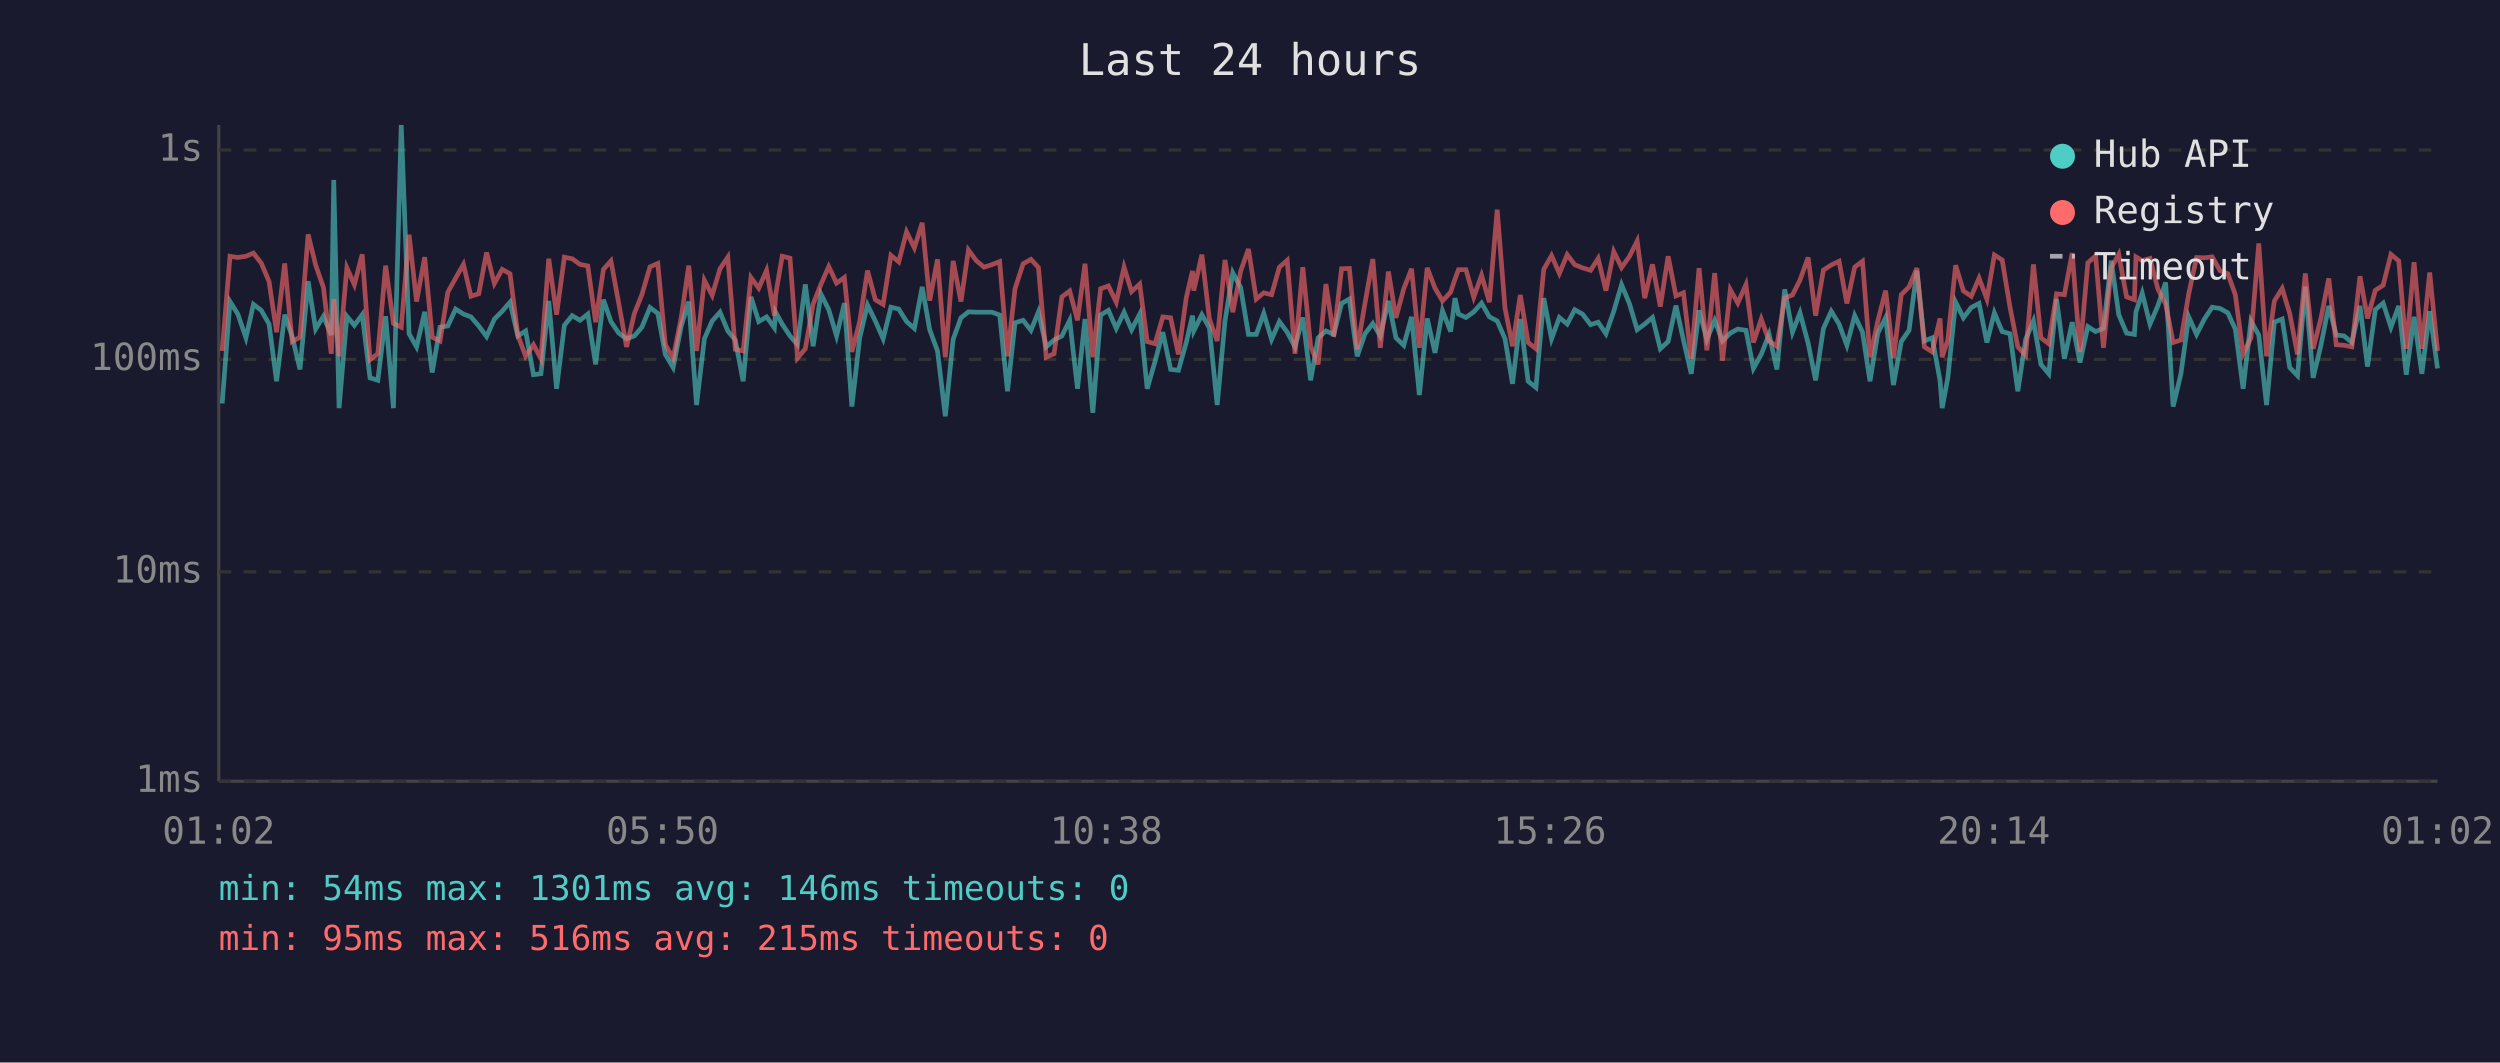
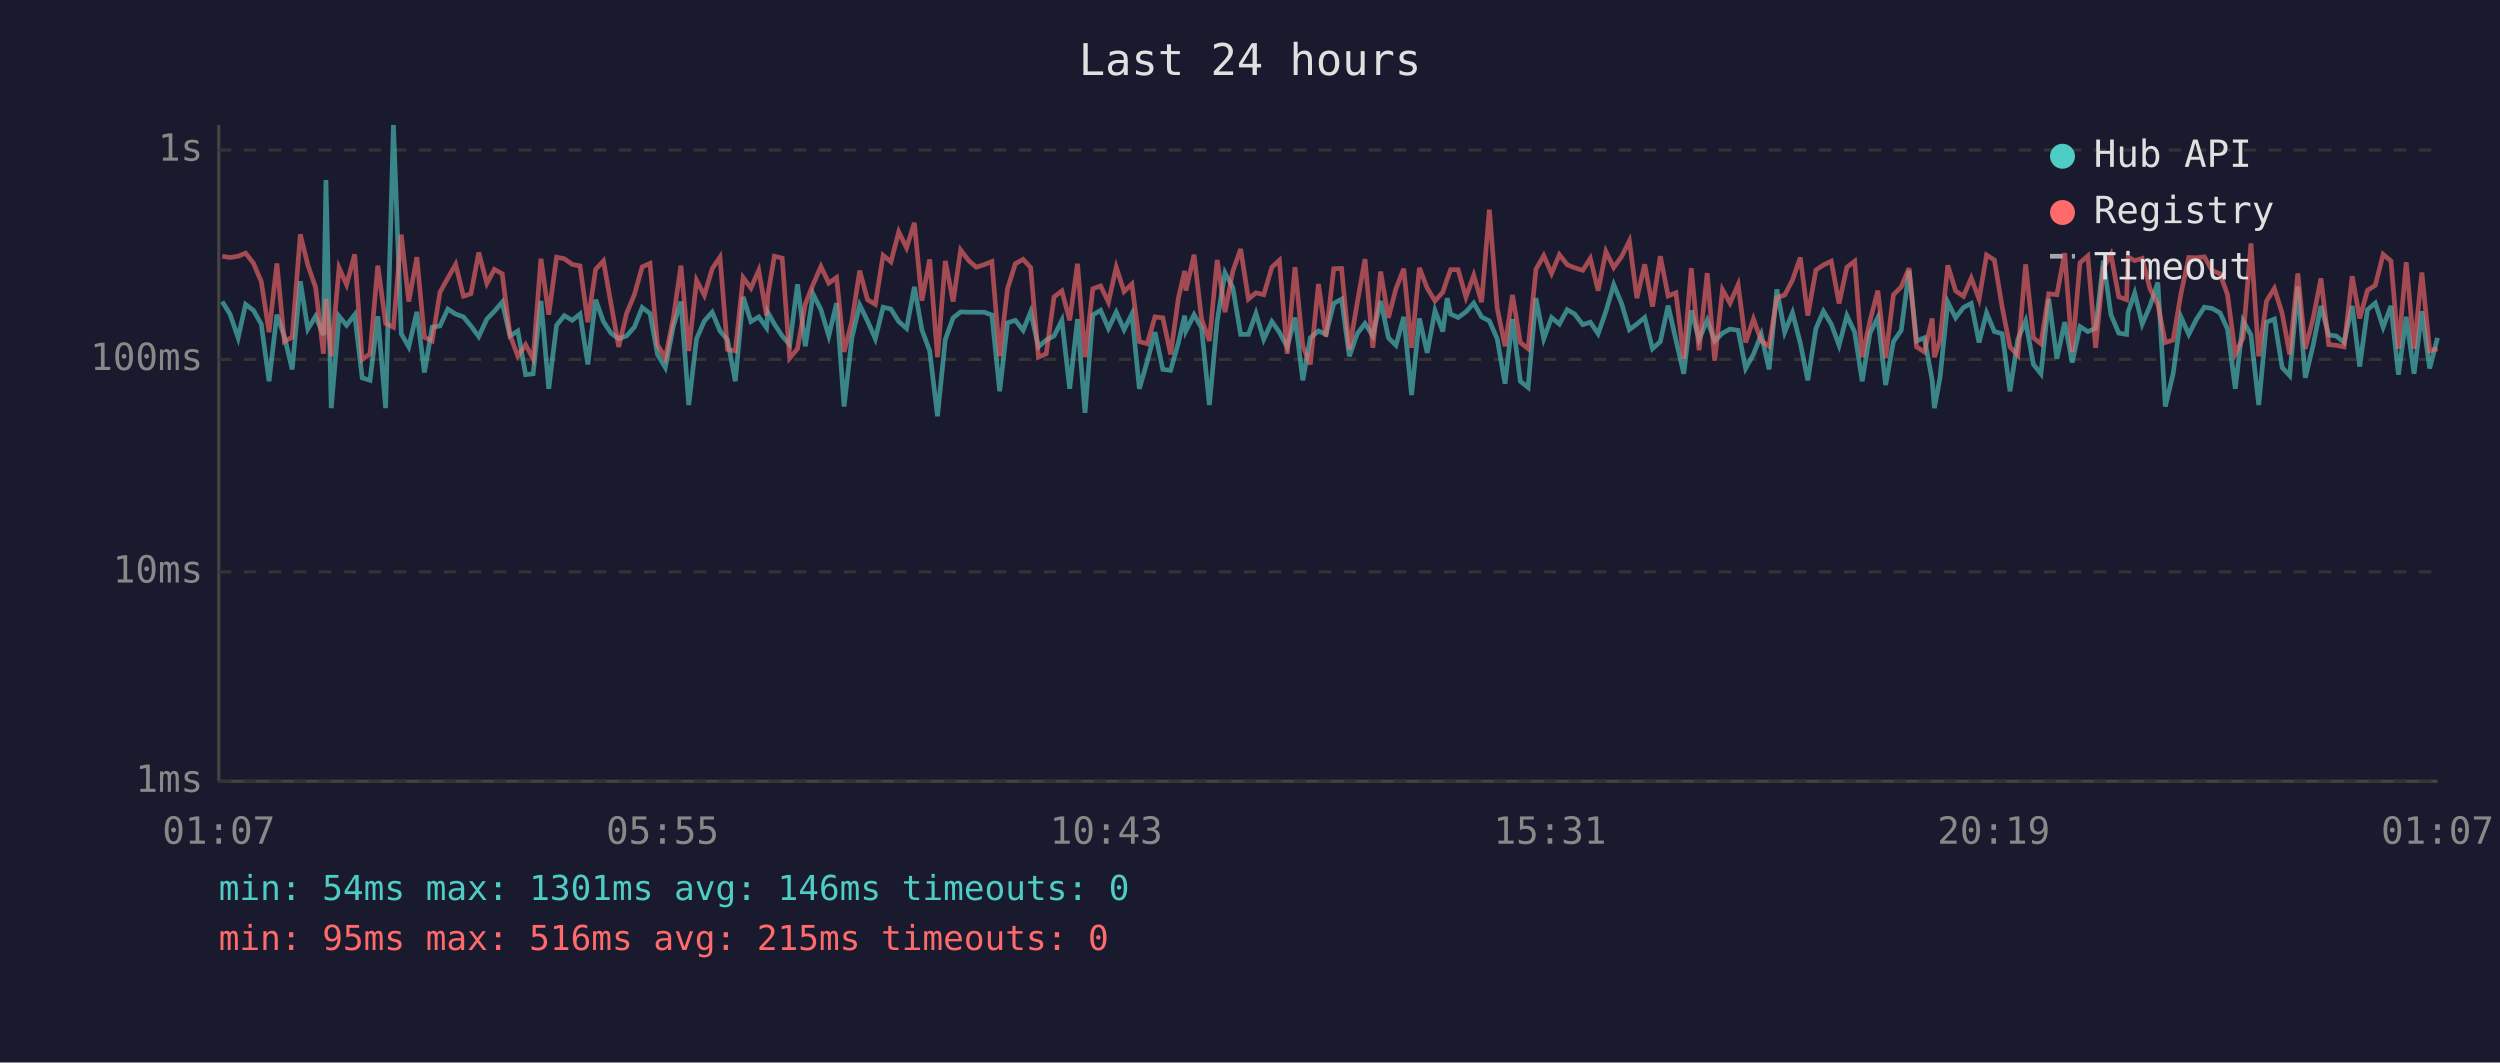
<svg xmlns="http://www.w3.org/2000/svg" viewBox="0 0 800 340" font-family="monospace" font-size="12">
  <rect width="800" height="340" fill="#1a1a2e" />
  <text x="400" y="24" fill="#e0e0e0" font-size="14" text-anchor="middle">Last 24 hours</text>
  <line x1="70" y1="40" x2="70" y2="250" stroke="#444" stroke-width="1" />
  <line x1="70" y1="250" x2="780" y2="250" stroke="#444" stroke-width="1" />
  <line x1="70" y1="250" x2="780" y2="250" stroke="#333" stroke-width="1" stroke-dasharray="4" />
  <text x="65" y="250" fill="#888" text-anchor="end" dominant-baseline="middle">1ms</text>
  <line x1="70" y1="183" x2="780" y2="183" stroke="#333" stroke-width="1" stroke-dasharray="4" />
  <text x="65" y="183" fill="#888" text-anchor="end" dominant-baseline="middle">10ms</text>
  <line x1="70" y1="115" x2="780" y2="115" stroke="#333" stroke-width="1" stroke-dasharray="4" />
  <text x="65" y="115" fill="#888" text-anchor="end" dominant-baseline="middle">100ms</text>
  <line x1="70" y1="48" x2="780" y2="48" stroke="#333" stroke-width="1" stroke-dasharray="4" />
  <text x="65" y="48" fill="#888" text-anchor="end" dominant-baseline="middle">1s</text>
-   <text x="70" y="270" fill="#888" text-anchor="middle">01:02</text>
-   <text x="212" y="270" fill="#888" text-anchor="middle">05:50</text>
-   <text x="354" y="270" fill="#888" text-anchor="middle">10:38</text>
-   <text x="496" y="270" fill="#888" text-anchor="middle">15:26</text>
-   <text x="638" y="270" fill="#888" text-anchor="middle">20:14</text>
-   <text x="780" y="270" fill="#888" text-anchor="middle">01:02</text>
-   <polyline points="71.1,129.1 73.6,96.5 76.1,100.5 78.7,108.1 81.1,97.4 83.6,99.3 86.1,103.7 88.5,122.0 91.1,100.7 93.5,107.7 96.0,118.2 98.6,90.0 101.0,105.3 103.5,101.2 106.0,107.2 106.8,57.6 108.5,130.6 111.0,101.2 113.4,104.1 115.9,100.7 118.4,120.9 120.9,121.7 123.4,101.2 125.9,130.6 128.4,40.0 130.9,106.8 133.3,111.0 135.9,99.8 138.3,119.2 140.8,104.7 143.3,104.3 145.8,98.9 148.3,100.5 150.7,101.4 153.2,104.3 155.7,107.7 158.2,102.1 160.7,99.6 163.2,96.7 165.7,107.5 168.2,105.9 170.7,119.9 173.1,119.6 175.6,96.3 178.1,124.4 180.6,104.1 183.1,101.0 185.6,102.5 188.1,100.5 190.6,116.6 193.1,95.9 195.5,102.9 198.0,106.6 200.5,108.4 203.0,107.5 205.4,104.7 208.0,98.4 210.5,100.3 212.9,113.4 215.4,117.6 218.0,104.3 220.4,96.5 222.9,129.6 225.4,108.4 227.9,102.7 230.4,99.9 232.9,105.9 235.3,108.8 237.8,122.0 240.3,95.0 242.8,102.9 245.3,101.4 247.8,104.9 248.2,99.9 250.3,103.7 252.8,107.5 255.2,110.3 257.7,91.0 260.2,110.8 262.7,94.1 265.2,99.1 267.7,107.5 270.2,97.0 272.6,130.1 275.1,108.1 277.6,97.6 280.1,102.7 282.6,108.4 285.1,98.3 287.6,98.9 290.1,102.9 292.6,105.1 295.1,91.8 297.5,105.5 300.0,112.3 302.5,133.2 305.0,108.6 307.5,101.7 309.9,99.8 312.4,99.9 314.9,99.9 317.4,99.9 319.9,100.8 322.4,125.2 324.8,103.3 327.4,102.5 329.9,105.7 332.3,99.8 334.8,111.0 337.3,108.8 339.8,107.5 342.3,102.5 344.8,124.4 347.2,102.1 349.7,132.1 352.2,100.8 354.7,99.3 357.2,105.1 359.7,99.9 362.1,105.5 364.7,100.5 367.1,124.4 369.6,115.7 372.1,106.3 374.6,118.2 377.1,118.5 379.6,109.6 381.6,101.0 382.0,105.9 384.6,100.7 387.0,104.9 389.5,129.6 392.0,102.7 394.5,87.3 397.0,92.0 399.5,107.0 402.0,107.0 404.4,100.3 406.9,108.6 409.4,102.9 411.9,106.3 414.4,111.0 416.9,101.6 419.4,121.7 421.8,108.1 424.3,105.9 426.8,107.0 429.3,97.1 431.8,95.7 434.3,114.0 436.8,106.8 439.3,103.5 441.7,107.5 444.3,96.3 446.7,108.1 449.2,110.5 451.7,101.4 454.2,126.4 456.7,101.9 459.2,112.9 461.6,99.4 464.2,106.1 465.6,95.4 466.7,100.5 469.1,101.6 471.6,99.8 474.1,97.0 476.6,101.4 479.1,102.7 481.6,108.4 484.0,122.8 486.5,102.1 489.0,122.0 491.5,124.0 494.0,95.4 496.5,108.4 499.0,101.6 501.5,103.7 503.9,99.1 506.4,100.5 509.0,103.9 511.4,103.1 513.9,106.8 516.4,99.6 518.9,91.1 521.4,97.1 523.9,105.5 526.3,103.7 528.8,101.6 531.3,111.6 533.8,109.3 536.3,97.8 538.7,108.8 541.2,119.6 543.7,99.3 546.2,108.6 548.7,102.5 551.2,109.1 553.7,106.6 556.1,105.3 558.7,105.7 561.1,117.9 563.6,113.4 566.1,107.0 568.6,118.2 571.1,92.6 573.6,106.3 576.0,100.1 578.6,109.8 581.0,121.7 583.5,105.1 586.0,99.6 588.5,103.7 591.0,110.5 593.5,101.0 596.0,106.3 598.4,122.0 600.9,106.6 603.4,101.6 605.9,123.2 608.4,109.3 610.9,105.7 613.4,86.6 615.8,109.1 618.3,108.1 620.8,121.7 621.5,130.6 623.3,120.9 625.8,96.7 628.3,101.7 630.8,98.4 633.3,97.1 635.8,109.6 638.2,100.1 640.7,106.1 643.2,106.8 645.7,125.2 648.2,108.6 650.7,102.7 653.1,116.6 655.6,119.6 658.1,95.7 660.6,114.8 663.1,103.1 665.6,116.0 668.1,104.5 670.6,106.1 673.1,105.1 675.6,83.4 678.0,100.7 680.5,106.6 683.0,107.0 683.5,99.8 685.5,93.8 688.0,103.7 690.5,97.9 693.0,90.4 695.4,130.1 697.9,119.6 700.4,101.4 702.9,107.0 705.4,102.1 707.9,98.3 710.4,98.7 712.9,100.1 715.3,105.3 717.8,124.4 720.3,102.7 722.8,107.2 725.3,129.6 727.8,103.1 730.3,102.1 732.7,117.6 735.2,120.2 737.7,91.7 740.2,120.9 742.7,110.5 745.2,97.9 747.6,107.2 750.1,107.5 752.6,109.6 755.2,97.9 757.6,117.3 760.1,99.1 762.6,97.0 765.1,104.7 767.6,97.9 770.0,119.9 772.5,101.4 775.0,119.6 777.5,99.6 780.0,117.9" fill="none" stroke="#4ecdc4" stroke-width="1.5" opacity="0.6" />
-   <polyline points="71.1,112.3 73.6,82.0 76.1,82.4 78.7,82.0 81.1,81.0 83.6,84.2 86.1,90.1 88.5,106.3 91.1,84.3 93.5,109.3 96.0,107.9 98.6,75.0 101.0,84.8 103.5,92.0 106.0,113.2 106.8,95.7 108.5,114.0 111.0,85.7 113.4,91.1 115.9,81.4 118.4,115.1 120.9,113.2 123.4,85.0 125.9,103.5 128.4,104.7 130.9,75.1 133.3,96.5 135.9,82.3 138.3,107.9 140.8,109.1 143.3,93.5 145.8,89.0 148.3,84.6 150.7,94.8 153.2,94.0 155.7,80.8 158.2,90.7 160.7,86.2 163.2,87.6 165.7,107.2 168.2,114.0 170.7,110.3 173.1,114.8 175.6,82.8 178.1,100.7 180.6,82.3 183.1,82.8 185.6,84.6 188.1,85.1 190.6,103.1 193.1,86.2 195.5,83.5 198.0,97.1 200.5,111.0 203.0,100.3 205.4,94.3 208.0,85.4 210.5,84.3 212.9,110.3 215.4,114.6 218.0,101.6 220.4,85.0 222.9,112.3 225.4,89.7 227.9,94.5 230.4,86.0 232.9,82.3 235.3,111.8 237.8,112.3 240.3,88.8 242.8,92.2 245.3,86.5 247.8,101.0 248.2,94.4 250.3,82.0 252.8,82.6 255.2,114.6 257.7,111.6 260.2,97.3 262.7,91.0 265.2,85.3 267.7,90.6 270.2,88.8 272.6,112.6 275.1,102.9 277.6,86.6 280.1,95.9 282.6,97.4 285.1,81.7 287.6,83.8 290.1,74.2 292.6,79.3 295.1,71.3 297.5,96.2 300.0,83.0 302.5,114.3 305.0,83.5 307.5,96.5 309.9,80.0 312.4,83.4 314.9,85.5 317.4,84.7 319.9,83.7 322.4,114.0 324.8,92.4 327.4,84.4 329.9,83.0 332.3,85.6 334.8,114.3 337.3,113.2 339.8,95.0 342.3,93.1 344.8,102.5 347.2,84.4 349.7,114.3 352.2,92.4 354.7,91.5 357.2,96.7 359.7,85.5 362.1,93.3 364.7,90.9 367.1,109.3 369.6,110.0 372.1,101.4 374.6,101.7 377.1,113.4 379.6,95.3 381.6,86.7 382.0,93.0 384.6,81.5 387.0,102.1 389.5,109.1 392.0,83.2 394.5,99.9 397.0,86.8 399.5,79.7 402.0,95.7 404.4,93.7 406.9,94.3 409.4,85.5 411.9,83.3 414.4,113.2 416.9,85.5 419.4,110.8 421.8,116.6 424.3,90.9 426.8,107.7 429.3,86.0 431.8,85.9 434.3,111.8 436.8,97.0 439.3,82.9 441.7,111.3 444.3,86.9 446.7,101.7 449.2,92.4 451.7,86.0 454.2,111.3 456.7,85.7 459.2,92.2 461.6,96.3 464.2,93.5 465.6,89.3 466.7,86.3 469.1,86.3 471.6,95.1 474.1,88.1 476.6,96.7 479.1,67.1 481.6,98.6 484.0,110.8 486.5,94.4 489.0,109.6 491.5,111.6 494.0,86.2 496.5,81.8 499.0,87.5 501.5,81.5 503.9,84.7 506.4,85.7 509.0,86.5 511.4,82.7 513.9,93.0 516.4,80.5 518.9,85.6 521.4,82.1 523.9,77.1 526.3,95.4 528.8,84.6 531.3,98.1 533.8,82.0 536.3,94.7 538.7,93.7 541.2,114.8 543.7,85.8 546.2,112.1 548.7,87.4 551.2,115.4 553.7,92.7 556.1,97.0 558.7,91.1 561.1,109.6 563.6,102.1 566.1,109.1 568.6,110.8 571.1,95.3 573.6,94.4 576.0,89.6 578.6,82.4 581.0,101.0 583.5,86.4 586.0,84.8 588.5,83.6 591.0,97.1 593.5,85.5 596.0,83.6 598.4,114.3 600.9,102.7 603.4,93.0 605.9,114.6 608.4,94.3 610.9,91.8 613.4,85.8 615.8,111.0 618.3,112.6 620.8,101.9 621.5,114.3 623.3,108.8 625.8,84.9 628.3,93.1 630.8,94.8 633.3,89.0 635.8,95.7 638.2,81.6 640.7,83.2 643.2,98.3 645.7,111.0 648.2,113.7 650.7,84.6 653.1,108.1 655.6,110.0 658.1,94.0 660.6,94.3 663.1,81.0 665.6,112.6 668.1,84.1 670.6,81.9 673.1,111.3 675.6,85.7 678.0,81.4 680.5,95.0 683.0,95.9 683.5,82.2 685.5,83.4 688.0,82.7 690.5,92.4 693.0,97.3 695.4,109.6 697.9,108.8 700.4,94.0 702.9,82.4 705.4,82.5 707.9,82.2 710.4,86.6 712.9,87.6 715.3,94.3 717.8,113.2 720.3,108.1 722.8,77.9 725.3,114.0 727.8,96.3 730.3,92.3 732.7,100.3 735.2,113.4 737.7,87.5 740.2,111.6 742.7,101.9 745.2,89.1 747.6,110.3 750.1,110.5 752.6,111.0 755.2,88.4 757.6,101.9 760.1,92.9 762.6,91.3 765.1,81.4 767.6,83.5 770.0,111.6 772.5,83.9 775.0,111.6 777.5,87.2 780.0,112.3" fill="none" stroke="#ff6b6b" stroke-width="1.5" opacity="0.6" />
+   <text x="70" y="270" fill="#888" text-anchor="middle">01:07</text>
+   <text x="212" y="270" fill="#888" text-anchor="middle">05:55</text>
+   <text x="354" y="270" fill="#888" text-anchor="middle">10:43</text>
+   <text x="496" y="270" fill="#888" text-anchor="middle">15:31</text>
+   <text x="638" y="270" fill="#888" text-anchor="middle">20:19</text>
+   <text x="780" y="270" fill="#888" text-anchor="middle">01:07</text>
+   <polyline points="71.1,96.5 73.6,100.5 76.2,108.1 78.6,97.4 81.1,99.3 83.6,103.7 86.1,122.0 88.6,100.7 91.0,107.7 93.5,118.2 96.1,90.0 98.5,105.3 101.0,101.2 103.5,107.2 104.3,57.6 106.0,130.6 108.5,101.2 110.9,104.1 113.5,100.7 115.9,120.9 118.4,121.7 120.9,101.2 123.4,130.6 125.9,40.0 128.4,106.8 130.8,111.0 133.4,99.8 135.8,119.2 138.3,104.7 140.8,104.3 143.3,98.9 145.8,100.5 148.3,101.4 150.7,104.3 153.2,107.7 155.8,102.1 158.2,99.6 160.7,96.7 163.2,107.5 165.7,105.9 168.2,119.9 170.6,119.6 173.1,96.3 175.6,124.4 178.1,104.1 180.6,101.0 183.1,102.5 185.6,100.5 188.1,116.6 190.6,95.9 193.1,102.9 195.5,106.6 198.0,108.4 200.5,107.5 203.0,104.7 205.5,98.4 208.0,100.3 210.4,113.4 212.9,117.6 215.5,104.3 217.9,96.5 220.4,129.6 222.9,108.4 225.4,102.7 227.9,99.9 230.4,105.9 232.8,108.8 235.3,122.0 237.8,95.0 240.3,102.9 242.8,101.4 245.3,104.9 245.7,99.9 247.8,103.7 250.3,107.5 252.7,110.3 255.2,91.0 257.7,110.8 260.2,94.1 262.7,99.1 265.2,107.5 267.7,97.0 270.1,130.1 272.6,108.1 275.1,97.6 277.6,102.7 280.1,108.4 282.6,98.3 285.1,98.9 287.6,102.9 290.1,105.1 292.6,91.8 295.0,105.5 297.5,112.3 300.0,133.2 302.5,108.6 305.0,101.7 307.4,99.8 310.0,99.9 312.4,99.9 314.9,99.9 317.4,100.8 319.9,125.2 322.4,103.3 324.9,102.5 327.4,105.7 329.8,99.8 332.3,111.0 334.8,108.8 337.3,107.5 339.8,102.5 342.3,124.4 344.8,102.1 347.2,132.1 349.7,100.8 352.2,99.3 354.7,105.1 357.2,99.9 359.7,105.5 362.2,100.5 364.6,124.4 367.1,115.7 369.6,106.3 372.1,118.2 374.6,118.5 377.1,109.6 379.1,101.0 379.5,105.9 382.1,100.7 384.5,104.9 387.0,129.6 389.5,102.7 392.0,87.3 394.5,92.0 397.0,107.0 399.5,107.0 401.9,100.3 404.4,108.6 407.0,102.9 409.4,106.3 411.9,111.0 414.4,101.6 416.9,121.7 419.3,108.1 421.9,105.9 424.3,107.0 426.8,97.1 429.3,95.7 431.8,114.0 434.3,106.8 436.8,103.5 439.3,107.5 441.8,96.3 444.3,108.1 446.7,110.5 449.2,101.4 451.7,126.4 454.2,101.9 456.7,112.9 459.2,99.4 461.7,106.1 463.1,95.4 464.2,100.5 466.6,101.6 469.1,99.8 471.6,97.0 474.1,101.4 476.6,102.7 479.1,108.4 481.6,122.8 484.0,102.1 486.5,122.0 489.0,124.0 491.5,95.4 494.0,108.4 496.5,101.6 499.0,103.7 501.5,99.1 503.9,100.5 506.5,103.9 508.9,103.1 511.4,106.8 513.9,99.6 516.4,91.1 518.9,97.1 521.4,105.5 523.8,103.7 526.3,101.6 528.8,111.6 531.3,109.3 533.8,97.8 536.3,108.8 538.8,119.6 541.2,99.3 543.7,108.6 546.3,102.5 548.7,109.1 551.2,106.6 553.6,105.3 556.2,105.7 558.6,117.9 561.1,113.4 563.6,107.0 566.1,118.2 568.6,92.6 571.1,106.3 573.6,100.1 576.1,109.8 578.5,121.7 581.1,105.1 583.5,99.6 586.0,103.7 588.5,110.5 591.0,101.0 593.5,106.3 595.9,122.0 598.4,106.6 600.9,101.6 603.4,123.2 605.9,109.3 608.4,105.7 610.9,86.6 613.3,109.1 615.8,108.1 618.3,121.7 619.0,130.6 620.8,120.9 623.3,96.7 625.8,101.7 628.3,98.4 630.8,97.1 633.3,109.6 635.7,100.1 638.2,106.1 640.7,106.8 643.2,125.2 645.7,108.6 648.2,102.7 650.7,116.6 653.1,119.6 655.6,95.7 658.2,114.8 660.7,103.1 663.1,116.0 665.6,104.5 668.1,106.1 670.6,105.1 673.1,83.4 675.5,100.7 678.0,106.6 680.5,107.0 681.0,99.8 683.1,93.8 685.5,103.7 688.0,97.9 690.5,90.4 692.9,130.1 695.4,119.6 697.9,101.4 700.4,107.0 702.9,102.1 705.4,98.3 707.9,98.7 710.4,100.1 712.8,105.3 715.3,124.4 717.8,102.7 720.3,107.2 722.8,129.6 725.3,103.1 727.8,102.1 730.3,117.6 732.7,120.2 735.3,91.7 737.7,120.9 740.2,110.5 742.7,97.9 745.2,107.2 747.6,107.5 750.1,109.6 752.7,97.9 755.1,117.3 757.6,99.1 760.1,97.0 762.6,104.7 765.1,97.9 767.5,119.9 770.0,101.4 772.5,119.6 775.0,99.6 777.5,117.9 780.0,108.1" fill="none" stroke="#4ecdc4" stroke-width="1.5" opacity="0.6" />
+   <polyline points="71.1,82.0 73.6,82.4 76.2,82.0 78.6,81.0 81.1,84.2 83.6,90.1 86.1,106.3 88.6,84.3 91.0,109.3 93.5,107.9 96.1,75.0 98.5,84.8 101.0,92.0 103.5,113.2 104.3,95.7 106.0,114.0 108.5,85.7 110.9,91.1 113.5,81.4 115.9,115.1 118.4,113.2 120.9,85.0 123.4,103.5 125.9,104.7 128.4,75.1 130.8,96.5 133.4,82.3 135.8,107.9 138.3,109.1 140.8,93.5 143.3,89.0 145.8,84.6 148.3,94.8 150.7,94.0 153.2,80.8 155.8,90.7 158.2,86.2 160.7,87.6 163.2,107.2 165.7,114.0 168.2,110.3 170.6,114.8 173.1,82.8 175.6,100.7 178.1,82.3 180.6,82.8 183.1,84.6 185.6,85.1 188.1,103.1 190.6,86.2 193.1,83.5 195.5,97.1 198.0,111.0 200.5,100.3 203.0,94.3 205.5,85.4 208.0,84.3 210.4,110.3 212.9,114.6 215.5,101.6 217.9,85.0 220.4,112.3 222.9,89.7 225.4,94.5 227.9,86.0 230.4,82.3 232.8,111.8 235.3,112.3 237.8,88.8 240.3,92.2 242.8,86.5 245.3,101.0 245.7,94.4 247.8,82.0 250.3,82.6 252.7,114.6 255.2,111.6 257.7,97.3 260.2,91.0 262.7,85.3 265.2,90.6 267.7,88.8 270.1,112.6 272.6,102.9 275.1,86.6 277.6,95.9 280.1,97.4 282.6,81.7 285.1,83.8 287.6,74.2 290.1,79.3 292.6,71.3 295.0,96.2 297.5,83.0 300.0,114.3 302.5,83.5 305.0,96.5 307.4,80.0 310.0,83.4 312.4,85.5 314.9,84.7 317.4,83.7 319.9,114.0 322.4,92.4 324.9,84.4 327.4,83.0 329.8,85.6 332.3,114.3 334.8,113.2 337.3,95.0 339.8,93.1 342.3,102.5 344.8,84.4 347.2,114.3 349.7,92.4 352.2,91.5 354.7,96.7 357.2,85.5 359.7,93.3 362.2,90.9 364.6,109.3 367.1,110.0 369.6,101.4 372.1,101.7 374.6,113.4 377.1,95.3 379.1,86.7 379.5,93.0 382.1,81.5 384.5,102.1 387.0,109.1 389.5,83.2 392.0,99.9 394.5,86.8 397.0,79.7 399.5,95.7 401.9,93.7 404.4,94.3 407.0,85.5 409.4,83.3 411.9,113.2 414.4,85.5 416.9,110.8 419.3,116.6 421.9,90.9 424.3,107.7 426.8,86.0 429.3,85.9 431.8,111.8 434.3,97.0 436.8,82.9 439.3,111.3 441.8,86.9 444.3,101.7 446.7,92.4 449.2,86.0 451.7,111.3 454.2,85.7 456.7,92.2 459.2,96.3 461.7,93.5 463.1,89.3 464.2,86.3 466.6,86.3 469.1,95.1 471.6,88.1 474.1,96.7 476.6,67.1 479.1,98.6 481.6,110.8 484.0,94.4 486.5,109.6 489.0,111.6 491.5,86.2 494.0,81.8 496.5,87.5 499.0,81.5 501.5,84.7 503.9,85.7 506.5,86.5 508.9,82.7 511.4,93.0 513.9,80.5 516.4,85.6 518.9,82.1 521.4,77.1 523.8,95.4 526.3,84.6 528.8,98.1 531.3,82.0 533.8,94.7 536.3,93.7 538.8,114.8 541.2,85.8 543.7,112.1 546.3,87.4 548.7,115.4 551.2,92.7 553.6,97.0 556.2,91.1 558.6,109.6 561.1,102.1 563.6,109.1 566.1,110.8 568.6,95.3 571.1,94.4 573.6,89.6 576.1,82.4 578.5,101.0 581.1,86.4 583.5,84.8 586.0,83.6 588.5,97.1 591.0,85.5 593.5,83.6 595.9,114.3 598.4,102.7 600.9,93.0 603.4,114.6 605.9,94.3 608.4,91.8 610.9,85.8 613.3,111.0 615.8,112.6 618.3,101.9 619.0,114.3 620.8,108.8 623.3,84.9 625.8,93.1 628.3,94.8 630.8,89.0 633.3,95.7 635.7,81.6 638.2,83.2 640.7,98.3 643.2,111.0 645.7,113.7 648.2,84.6 650.7,108.1 653.1,110.0 655.6,94.0 658.2,94.3 660.7,81.0 663.1,112.6 665.6,84.1 668.1,81.9 670.6,111.3 673.1,85.7 675.5,81.4 678.0,95.0 680.5,95.9 681.0,82.2 683.1,83.4 685.5,82.7 688.0,92.4 690.5,97.3 692.9,109.6 695.4,108.8 697.9,94.0 700.4,82.4 702.9,82.5 705.4,82.2 707.9,86.6 710.4,87.6 712.8,94.3 715.3,113.2 717.8,108.1 720.3,77.9 722.8,114.0 725.3,96.3 727.8,92.3 730.3,100.3 732.7,113.4 735.3,87.5 737.7,111.6 740.2,101.9 742.7,89.1 745.2,110.3 747.6,110.5 750.1,111.0 752.7,88.4 755.1,101.9 757.6,92.9 760.1,91.3 762.6,81.4 765.1,83.5 767.5,111.6 770.0,83.9 772.5,111.6 775.0,87.2 777.5,112.3 780.0,111.6" fill="none" stroke="#ff6b6b" stroke-width="1.5" opacity="0.6" />
  <circle cx="660" cy="50" r="4" fill="#4ecdc4" />
  <text x="670" y="50" fill="#e0e0e0" dominant-baseline="middle">Hub API</text>
  <circle cx="660" cy="68" r="4" fill="#ff6b6b" />
  <text x="670" y="68" fill="#e0e0e0" dominant-baseline="middle">Registry</text>
  <line x1="656" y1="82" x2="664" y2="82" stroke="#e0e0e0" stroke-width="1.5" stroke-dasharray="4,3" opacity="0.7" />
  <text x="670" y="86" fill="#e0e0e0" dominant-baseline="middle">Timeout</text>
  <text x="70" y="288" fill="#4ecdc4" font-size="11">min: 54ms  max: 1301ms  avg: 146ms  timeouts: 0</text>
  <text x="70" y="304" fill="#ff6b6b" font-size="11">min: 95ms  max: 516ms  avg: 215ms  timeouts: 0</text>
</svg>
